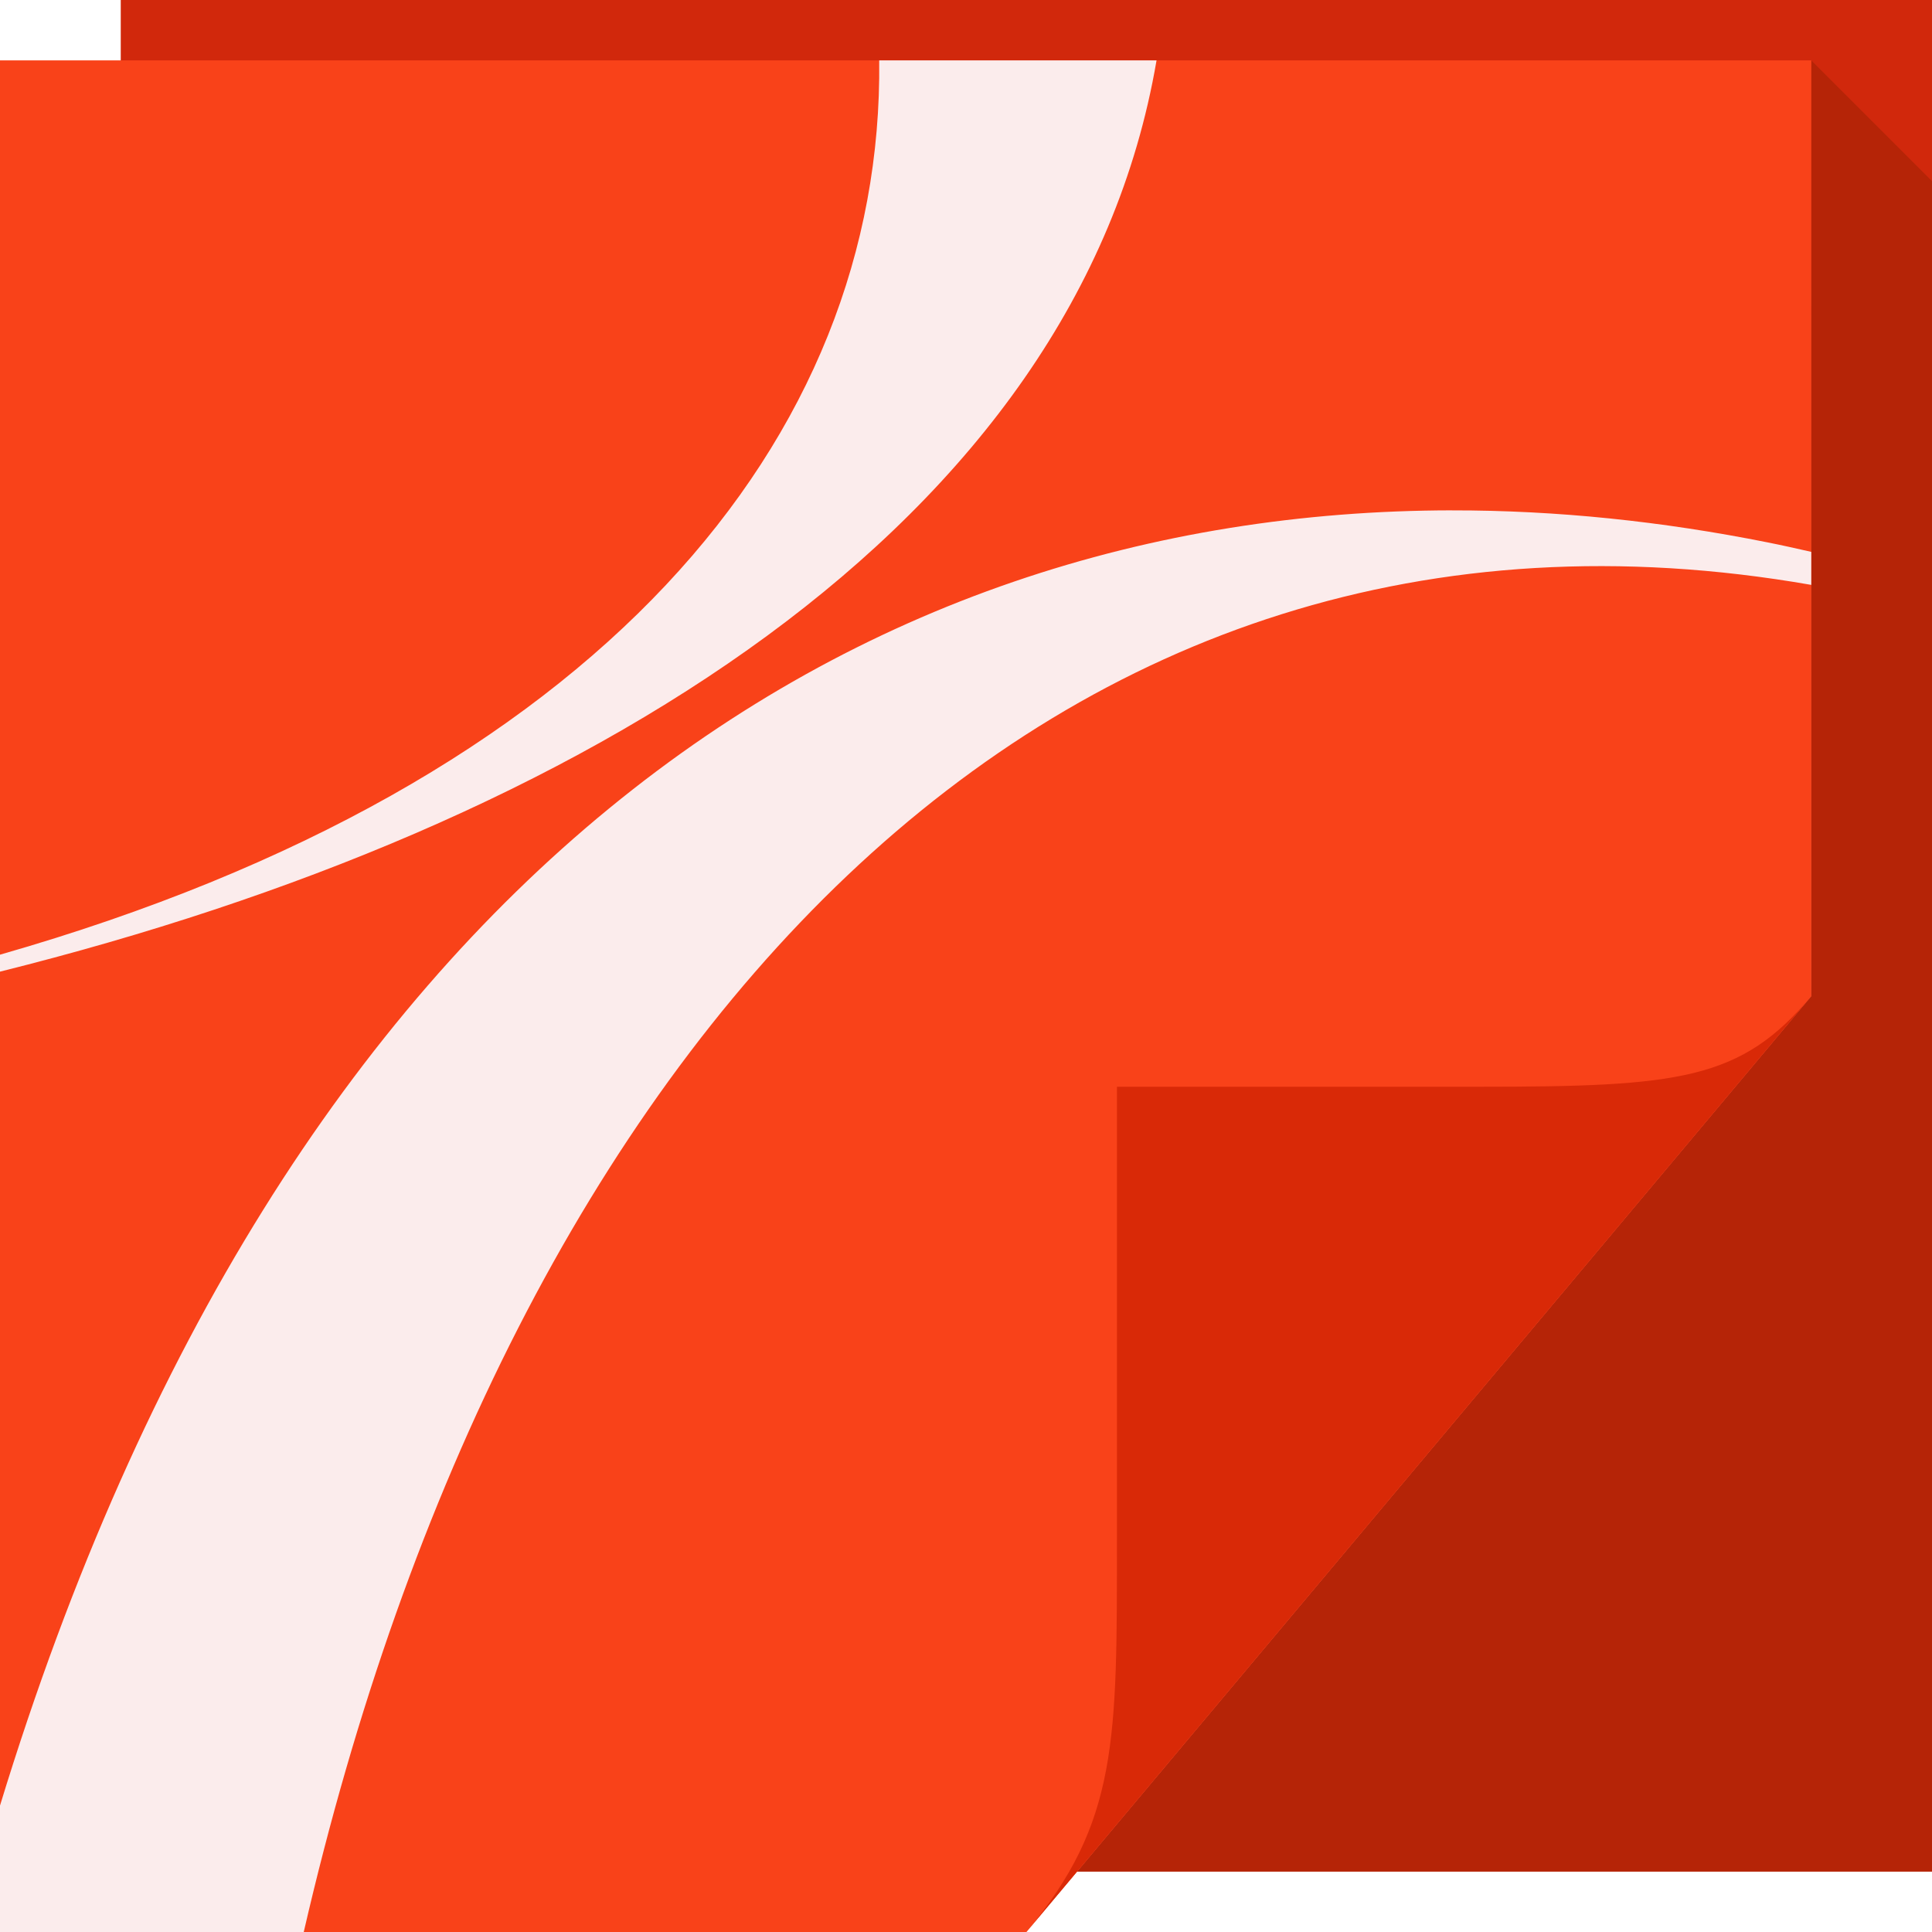
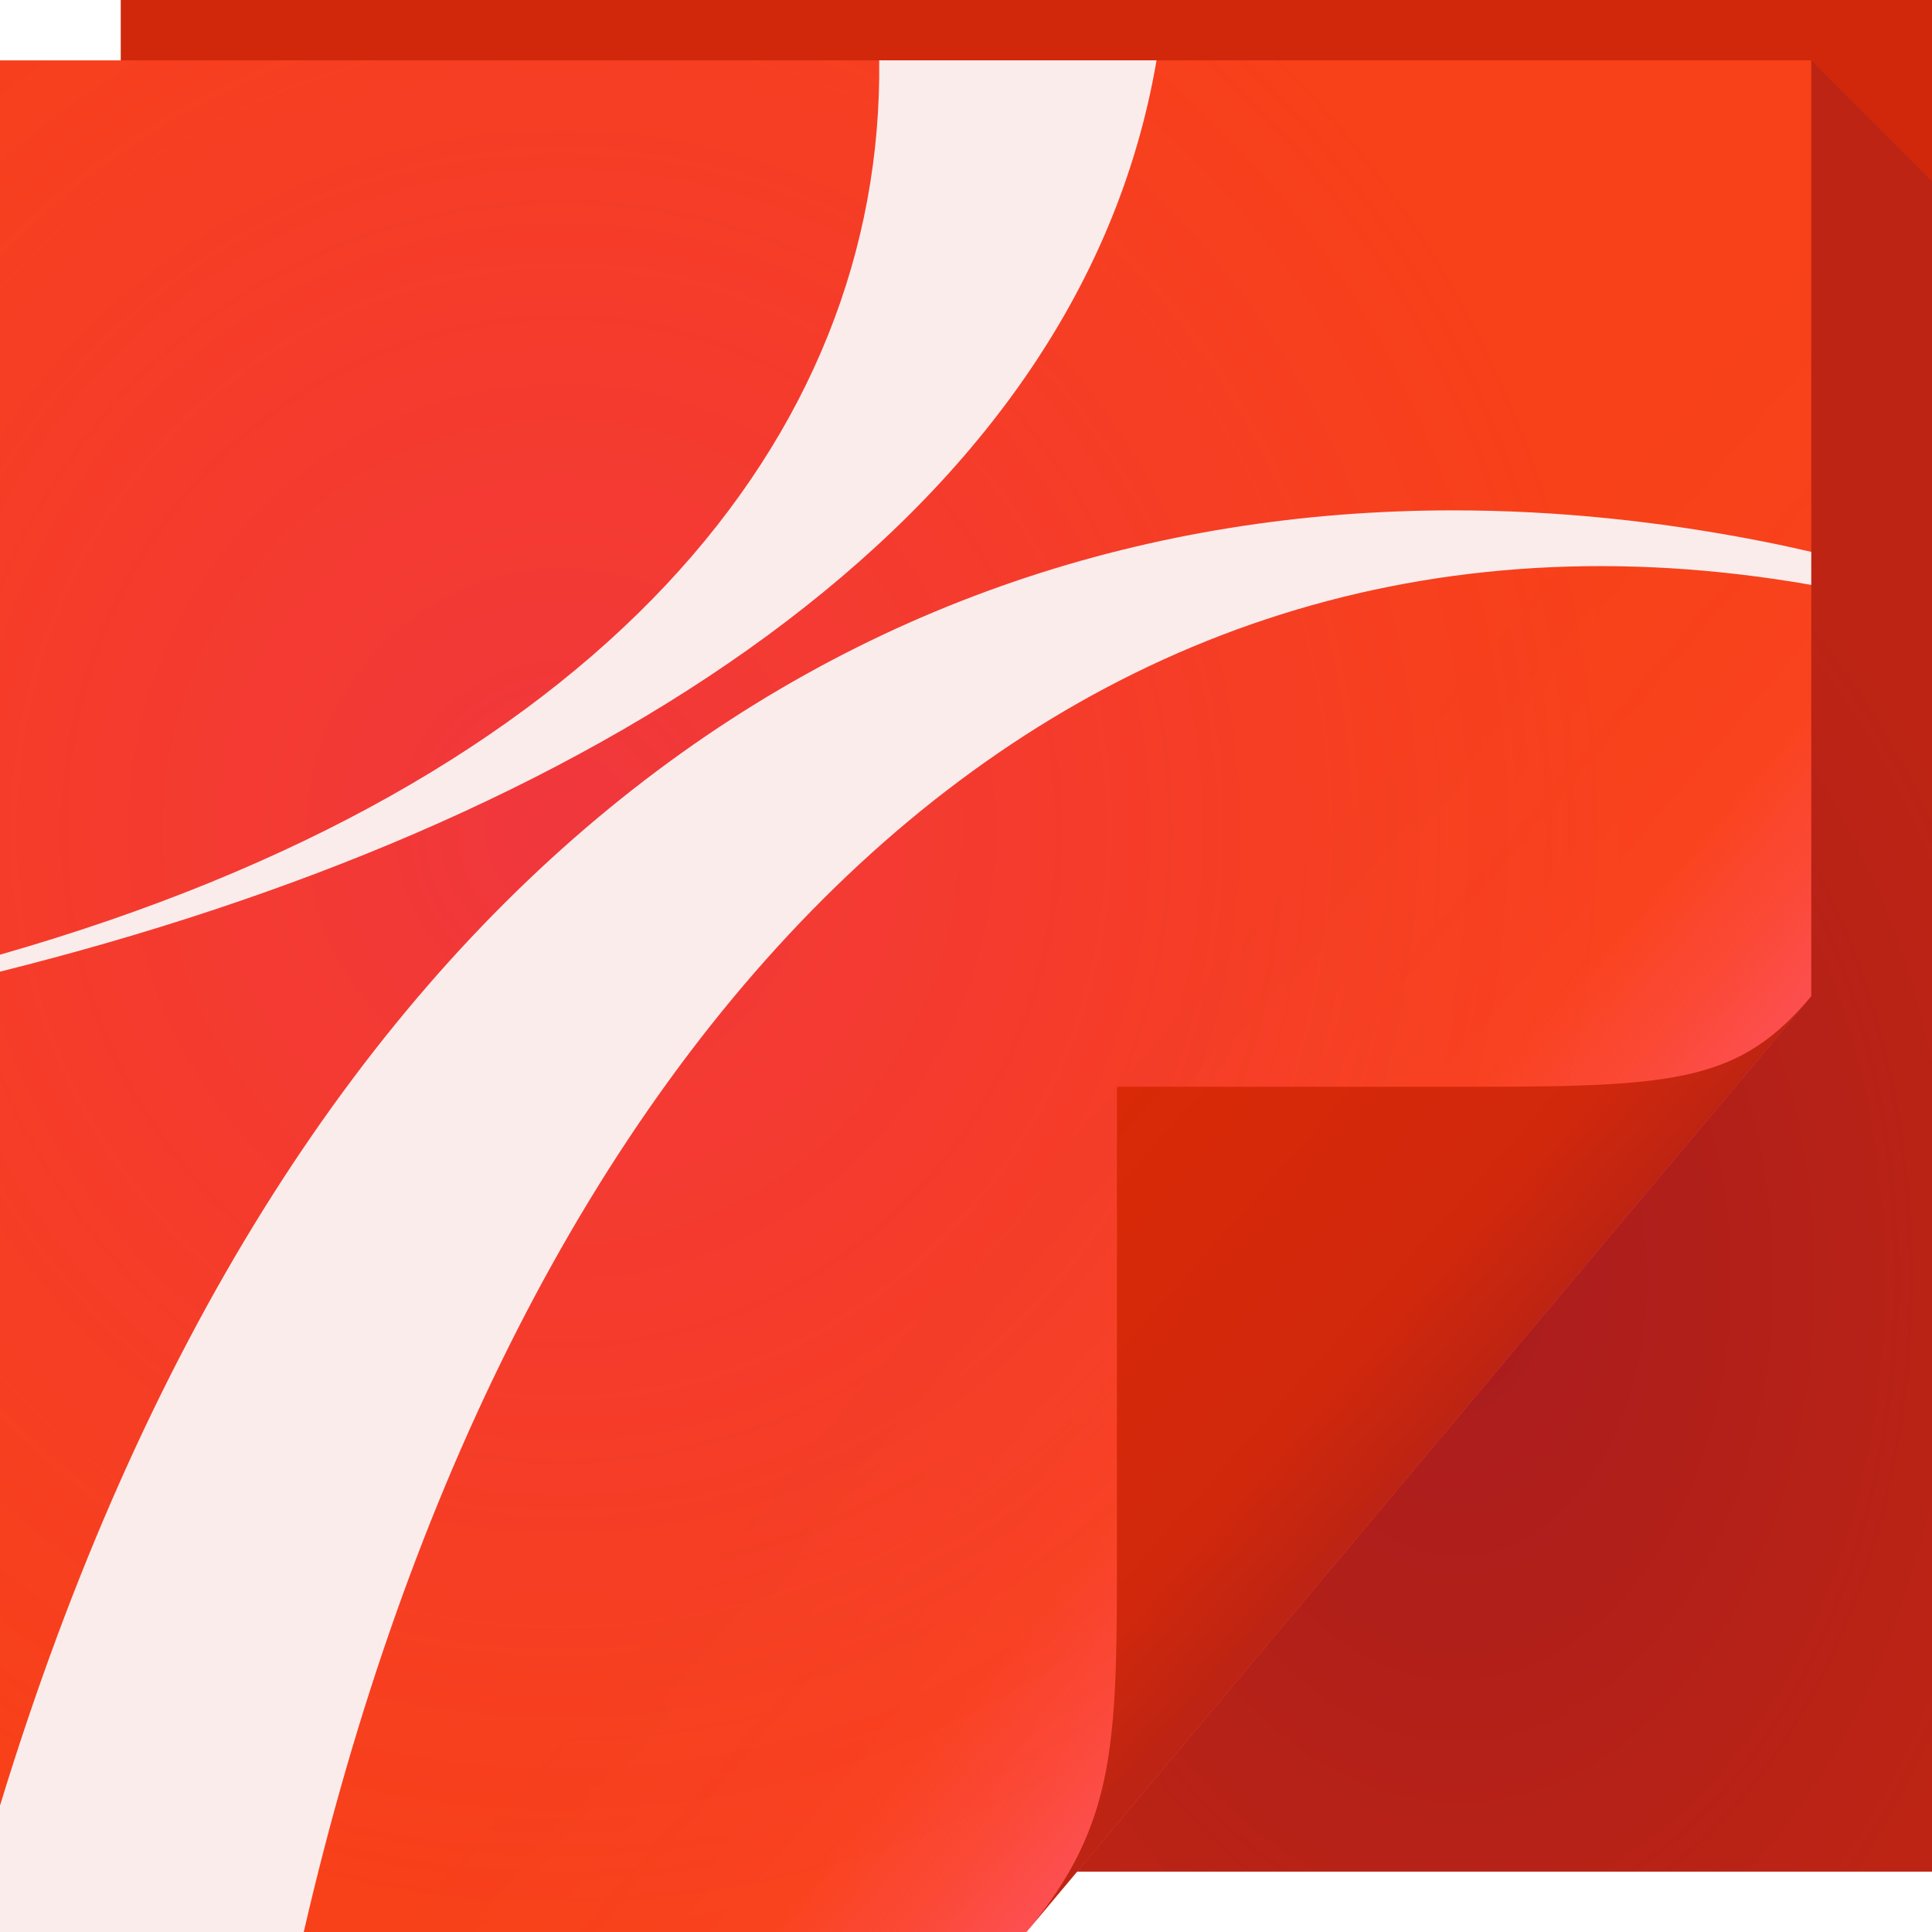
- <svg xmlns="http://www.w3.org/2000/svg" xmlns:xlink="http://www.w3.org/1999/xlink" version="1.1" width="64" height="64" id="svg13094">
-   <defs id="defs11">
-     <linearGradient x1="48.918" y1="46.214" x2="32.67" y2="24" id="linearGradient3942" gradientUnits="userSpaceOnUse">
-       <stop id="stop3988" style="stop-color:#e68262;stop-opacity:0.665" offset="0" />
-       <stop id="stop3990" style="stop-color:#e1715d;stop-opacity:0" offset="1" />
+ <svg xmlns="http://www.w3.org/2000/svg" width="64" height="64" version="1.1">
+   <defs>
+     <radialGradient id="a" cx="20.34" cy="28.54" r="30" gradientTransform="matrix(1.181,0,0,1.22,-5.424,-7.265)" gradientUnits="userSpaceOnUse">
+       <stop stop-color="#c909e8" stop-opacity=".188" offset="0" />
+       <stop stop-color="#e213e9" stop-opacity="0" offset="1" />
+     </radialGradient>
+     <linearGradient id="c" x1="37" x2="48.96" y1="36" y2="46.16" gradientUnits="userSpaceOnUse">
+       <stop stop-color="#d92907" stop-opacity=".049" offset="0" />
+       <stop stop-color="#ff5773" stop-opacity=".057" offset=".59" />
+       <stop stop-color="#ff5773" stop-opacity=".197" offset=".7" />
+       <stop stop-color="#ff5773" stop-opacity=".321" offset=".808" />
+       <stop stop-color="#ff5773" stop-opacity=".453" offset=".902" />
+       <stop stop-color="#ff5773" stop-opacity=".615" offset="1" />
    </linearGradient>
-     <linearGradient x1="48.918" y1="46.214" x2="32.67" y2="24" id="linearGradient3103" xlink:href="#linearGradient3942" gradientUnits="userSpaceOnUse" />
+     <linearGradient id="d" x1="82.74" x2="71" y1="79.42" y2="69" gradientTransform="translate(-34,-33)" gradientUnits="userSpaceOnUse">
+       <stop stop-color="#bd2413" offset="0" />
+       <stop stop-color="#d1280c" offset=".252" />
+       <stop stop-color="#d92907" offset="1" />
+     </linearGradient>
+     <radialGradient id="b" cx="46.87" cy="36.89" r="14.16" gradientTransform="matrix(1.44,0,0,2.118,-19.19,-35.79)" gradientUnits="userSpaceOnUse">
+       <stop stop-color="#550045" stop-opacity=".314" offset="0" />
+       <stop stop-color="#480d42" stop-opacity=".141" offset="1" />
+     </radialGradient>
  </defs>
-   <path d="M 4,0 64,0 64,62 4,62 z" id="path3960" style="fill:#d1280c;fill-rule:nonzero;fill-opacity:1" />
-   <path style="fill:#8a1e00;fill-opacity:0.382;fill-rule:nonzero" d="M 60 2 L 60 33 L 35.678 62 L 64 62 L 64 37 L 64 6 L 60 2 z " id="path3900" />
-   <path d="M 0,2 60,2 60,33 34,64 0,64 z" id="path3101" style="fill:url(#linearGradient3103);fill-rule:nonzero" />
-   <path d="M 0,2 60,2 60,33 34,64 0,64 z" id="path3982" style="color:#000000;fill:#f94219;fill-opacity:1;fill-rule:nonzero;stroke:none;stroke-width:1;marker:none;visibility:visible;display:inline;overflow:visible;enable-background:accumulate" />
-   <path d="M 29.125,2 C 29.27,14.518 19.849,25.947 0,31.625 l 0,0.562 C 19.317,27.369 35.682,17.395 38.312,2 L 29.125,2 z M 48.094,16.906 C 28.329,16.93 9.45,28.907 0,59.812 L 0,64 10.062,64 C 16.843,34.597 34.656,14.949 60,19.375 l 0,-1.094 c -0.481,-0.109 -0.955,-0.216 -1.438,-0.312 -3.488,-0.698 -6.989,-1.067 -10.469,-1.062 z" id="path3938" style="color:#000000;fill:#fbecec;fill-opacity:1;fill-rule:nonzero;stroke:none;stroke-width:1;marker:none;visibility:visible;display:inline;overflow:visible;enable-background:accumulate;opacity:1;stroke-linecap:butt;stroke-linejoin:miter;stroke-miterlimit:4;stroke-dasharray:none;stroke-dashoffset:0;stroke-opacity:1" />
-   <path d="M 34,64 60,33 c -2.329,2.776 -4.361,3 -11,3 H 37 v 15 c 0,6.644 0.044,9.37 -3,13 z" id="path4278" style="fill:#d92907;fill-rule:nonzero;fill-opacity:1" />
+   <path d="m4 0h60v62h-60z" fill="#d1280c" />
+   <path d="m0 2h60v31l-26 31h-34z" color="#000000" fill="#f94219" />
+   <path d="m0 2h60v31l-26 31h-34z" color="#000000" fill="url(#a)" />
+   <path d="m0 2h60v31l-26 31h-34z" color="#000000" fill="url(#c)" />
+   <path d="m34 64 26-31c-2.329 2.776-4.361 3-11 3h-12v15c0 6.644 0.044 9.37-3 13z" fill="url(#d)" />
+   <path d="m60 2v31l-24.32 29h28.32v-56z" fill="url(#b)" />
+   <path d="m29.125 2c0.145 12.518-9.276 23.947-29.125 29.625v0.562c19.317-4.819 35.682-14.793 38.312-30.188h-9.188zm18.969 14.906c-19.764 0.024-38.644 12.001-48.094 42.906v4.188h10.062c6.78-29.403 24.593-49.051 49.938-44.625v-1.094c-0.481-0.109-0.955-0.216-1.438-0.312-3.488-0.698-6.989-1.067-10.469-1.062z" color="#000000" fill="#fbecec" />
</svg>
